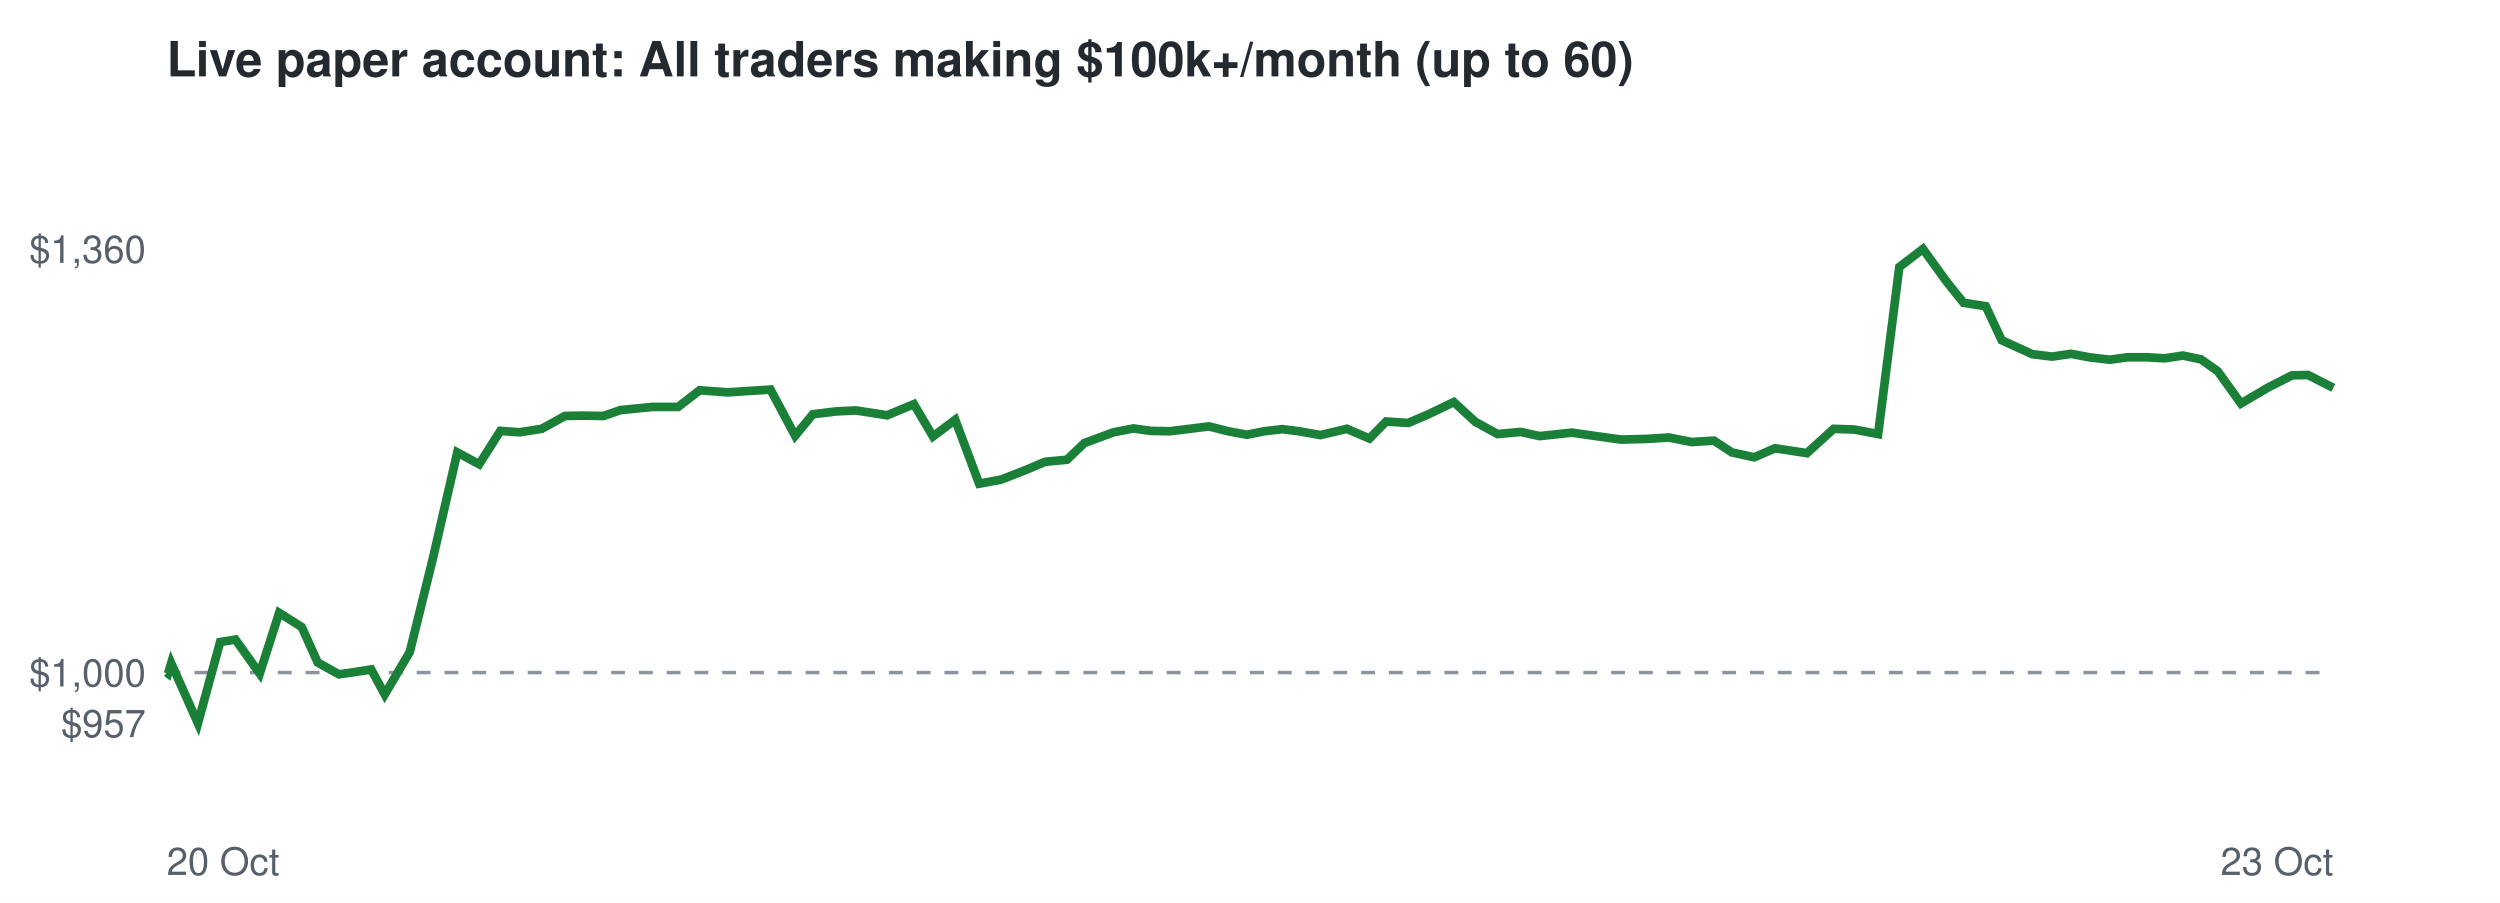
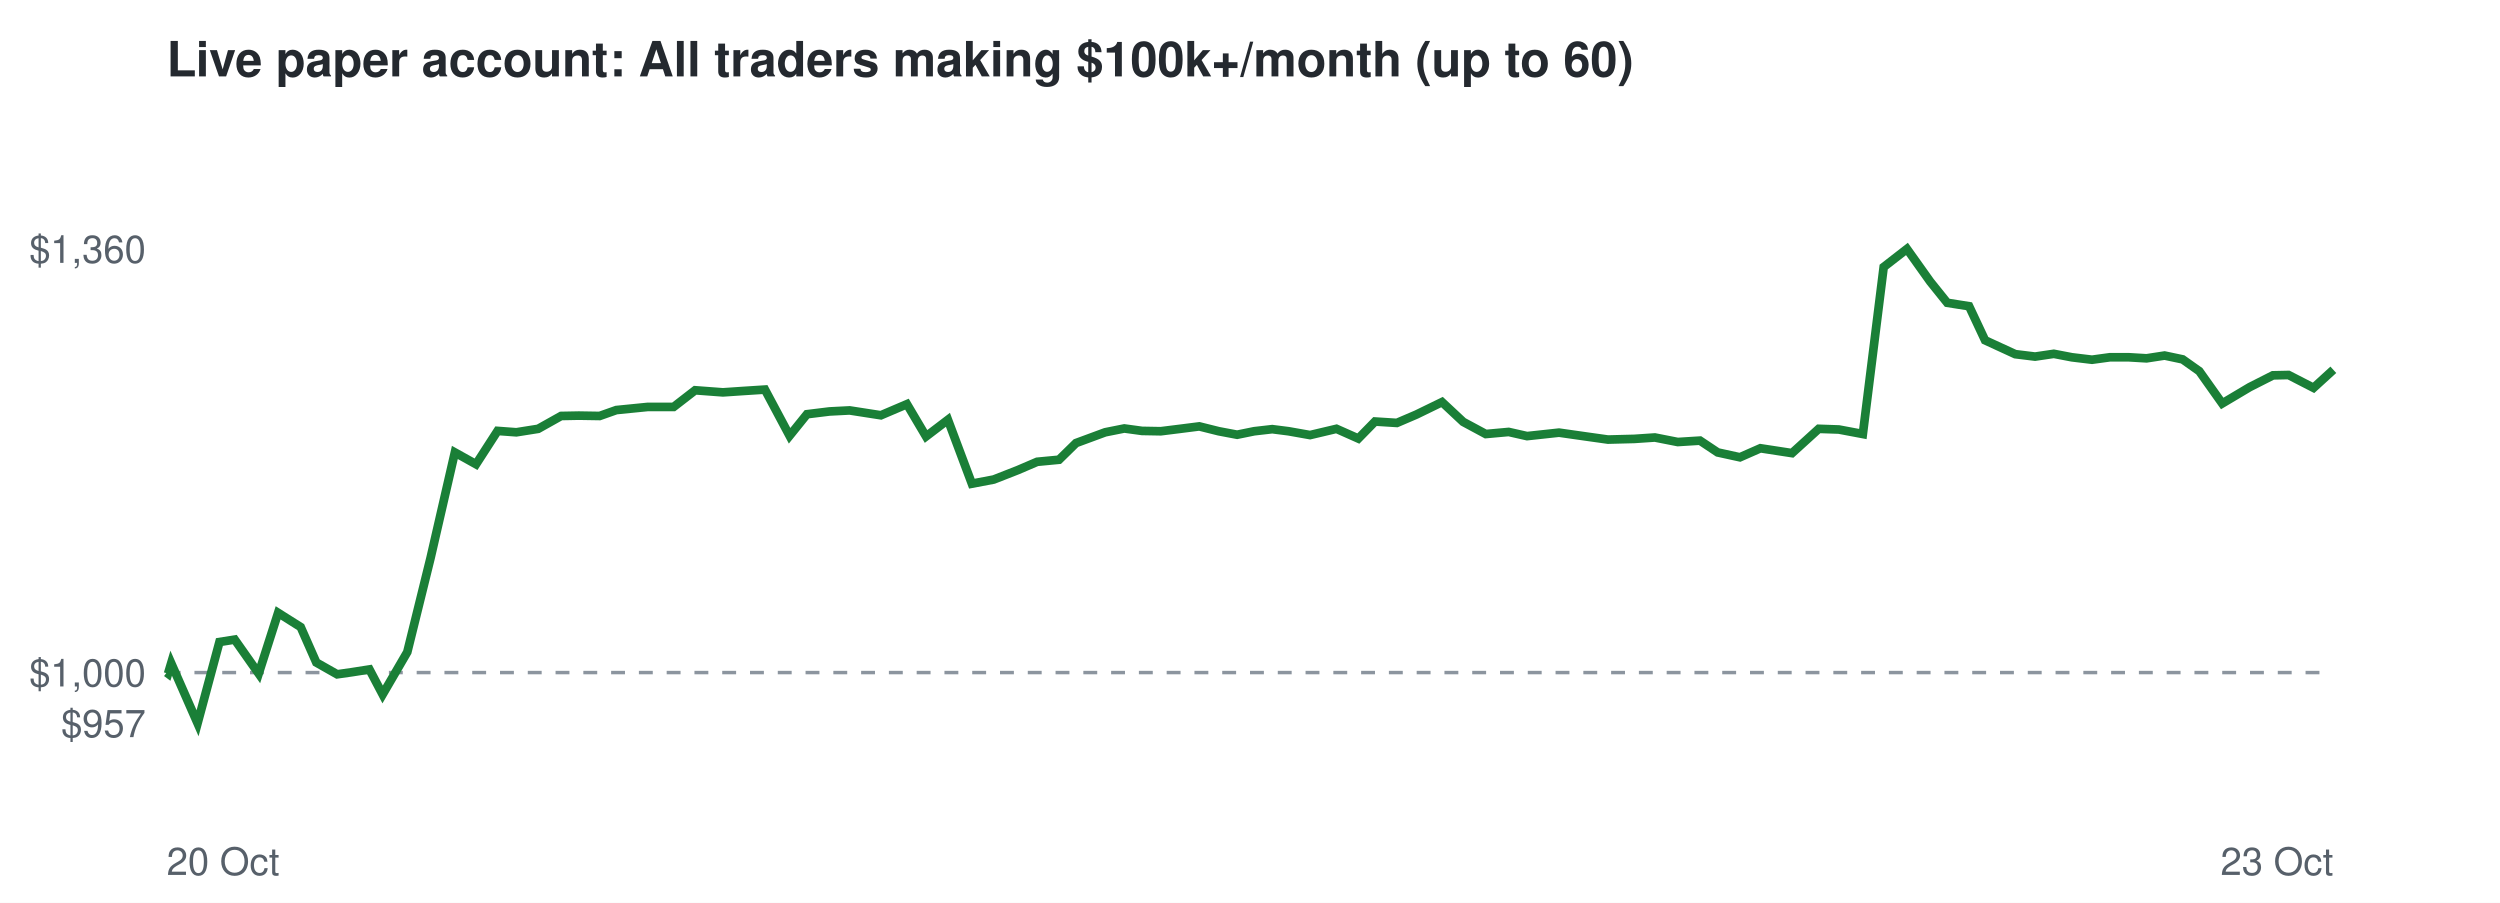
<svg xmlns="http://www.w3.org/2000/svg" viewBox="0 0 720 260" font-family="Helvetica,Arial,sans-serif">
  <rect width="720" height="260" fill="#ffffff" />
  <text x="48" y="22" font-size="14" font-weight="bold" fill="#24292f">Live paper account: All traders making $100k+/month (up to 60)</text>
  <line x1="48" x2="672" y1="193.7" y2="193.7" stroke="#8c959f" stroke-dasharray="4 4" />
  <text x="42" y="212.3" font-size="11" text-anchor="end" fill="#57606a">$957</text>
  <text x="42" y="197.7" font-size="11" text-anchor="end" fill="#57606a">$1,000</text>
  <text x="42" y="75.7" font-size="11" text-anchor="end" fill="#57606a">$1,360</text>
  <text x="48" y="252" font-size="11" fill="#57606a">20 Oct</text>
  <text x="672" y="252" font-size="11" text-anchor="end" fill="#57606a">23 Oct</text>
-   <polyline points="48.0,193.7 48.4,194.0 49.3,191.0 57.0,208.3 63.4,184.9 67.8,184.2 74.8,194.0 80.4,176.5 86.9,180.6 91.5,190.8 97.6,194.2 101.8,193.6 106.9,192.8 110.8,200.0 118.0,187.8 124.7,160.7 131.7,130.3 138.0,133.7 144.1,124.1 149.6,124.5 156.0,123.5 162.7,119.8 167.8,119.7 173.8,119.8 178.7,118.1 187.8,117.2 195.3,117.2 201.5,112.4 209.6,113.0 215.6,112.6 221.9,112.2 229.0,125.5 234.1,119.3 240.7,118.5 246.5,118.2 255.5,119.6 263.2,116.4 268.7,125.7 275.1,120.9 282.0,139.3 288.4,138.1 295.3,135.4 301.0,133.0 307.3,132.4 312.3,127.6 320.7,124.5 326.4,123.4 331.5,124.1 336.9,124.2 342.6,123.5 348.2,122.8 353.7,124.2 359.1,125.2 364.1,124.2 369.3,123.6 374.1,124.2 380.3,125.3 387.9,123.5 394.4,126.3 399.2,121.4 405.6,121.8 411.2,119.4 418.7,115.8 424.9,121.5 431.3,125.0 438.0,124.4 443.4,125.6 452.7,124.6 460.4,125.7 466.9,126.6 474.5,126.4 480.6,126.0 487.2,127.3 493.6,126.9 498.8,130.3 505.2,131.7 511.2,129.1 520.4,130.5 528.1,123.5 534.0,123.7 540.9,125.0 547.0,76.9 553.8,71.7 560.6,81.1 565.5,87.2 571.9,88.2 576.5,98.0 585.3,102.0 591.0,102.7 596.5,101.9 601.7,102.9 607.6,103.6 612.7,102.9 618.4,102.9 623.4,103.2 628.7,102.4 633.9,103.5 638.7,106.9 645.4,116.2 653.4,111.5 660.1,108.1 664.7,108.0 672.0,111.7" fill="none" stroke="#1a7f37" stroke-width="2.5" />
+   <polyline points="48.0,193.7 48.4,194.0 49.3,191.0 56.9,208.3 63.2,184.9 67.6,184.2 74.5,194.0 80.1,176.5 86.6,180.6 91.1,190.8 97.1,194.2 101.3,193.6 106.4,192.8 110.2,200.0 117.3,187.8 124.0,160.7 131.0,130.3 137.1,133.7 143.3,124.1 148.7,124.5 155.0,123.5 161.6,119.8 166.7,119.7 172.7,119.8 177.5,118.1 186.5,117.2 194.0,117.2 200.2,112.4 208.2,113.0 214.1,112.6 220.3,112.2 227.4,125.5 232.4,119.3 238.9,118.5 244.7,118.2 253.7,119.6 261.2,116.4 266.7,125.7 273.0,120.9 279.9,139.3 286.2,138.1 293.1,135.4 298.7,133.0 305.0,132.4 309.9,127.6 318.3,124.5 323.8,123.4 328.9,124.1 334.3,124.2 339.9,123.5 345.4,122.8 351.0,124.2 356.3,125.2 361.2,124.2 366.4,123.6 371.1,124.2 377.3,125.3 384.9,123.5 391.2,126.3 396.0,121.4 402.3,121.8 407.9,119.4 415.3,115.8 421.4,121.5 427.9,125.0 434.5,124.4 439.8,125.6 449.0,124.6 456.7,125.7 463.1,126.6 470.7,126.4 476.6,126.0 483.2,127.3 489.6,126.9 494.7,130.3 501.1,131.7 507.0,129.1 516.1,130.5 523.8,123.5 529.6,123.7 536.5,125.0 542.5,76.9 549.2,71.7 555.9,81.1 560.8,87.2 567.1,88.2 571.7,98.0 580.4,102.0 586.1,102.7 591.5,101.9 596.7,102.9 602.5,103.6 607.6,102.9 613.2,102.9 618.2,103.2 623.4,102.4 628.6,103.5 633.4,106.9 640.0,116.2 647.9,111.5 654.6,108.1 659.1,108.0 666.3,111.7 672.0,106.5" fill="none" stroke="#1a7f37" stroke-width="2.5" />
</svg>
